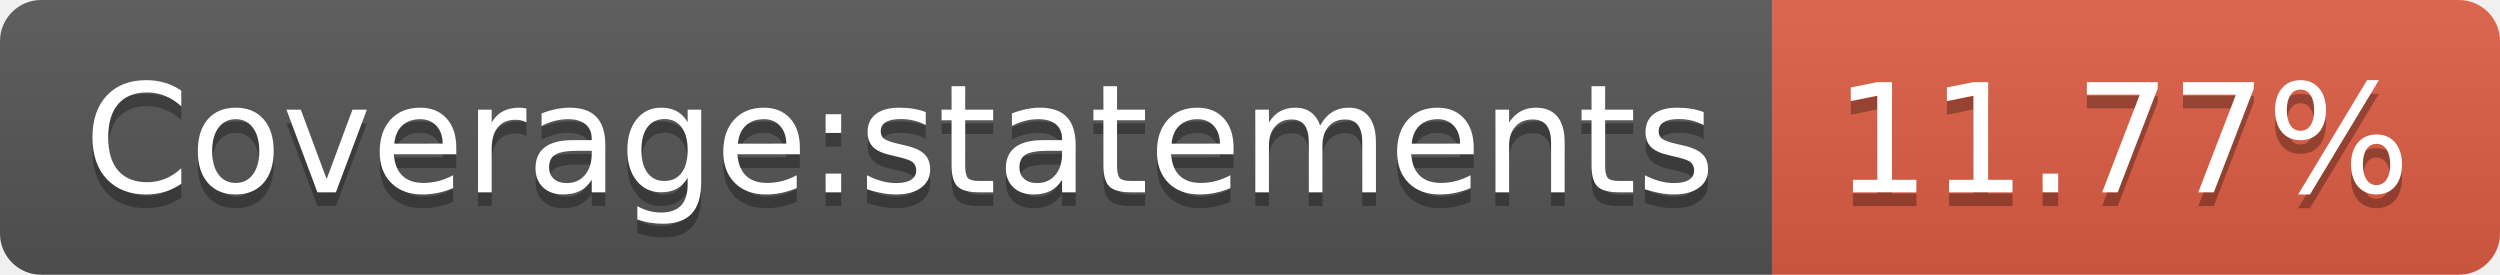
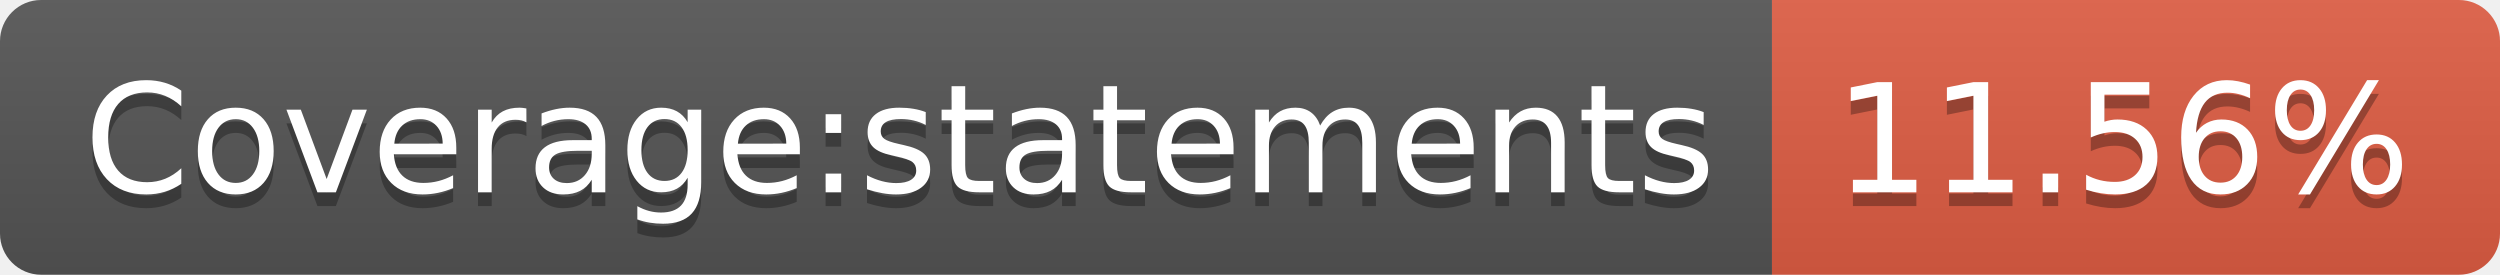
- <svg xmlns="http://www.w3.org/2000/svg" width="182" height="20" role="img" aria-label="Coverage:statements: 11.77%">
+ <svg xmlns="http://www.w3.org/2000/svg" width="182" height="20" role="img" aria-label="Coverage:statements: 11.56%">
  <linearGradient id="s" x2="0" y2="100%">
    <stop offset="0" stop-color="#bbb" stop-opacity=".1" />
    <stop offset="1" stop-opacity=".1" />
  </linearGradient>
  <clipPath id="r">
    <rect width="182" height="20" rx="3" fill="#fff" />
  </clipPath>
  <g clip-path="url(#r)">
    <rect width="129" height="20" fill="#555" />
    <rect x="129" width="53" height="20" fill="#e05d44" />
    <rect width="182" height="20" fill="url(#s)" />
  </g>
  <g fill="#fff" text-anchor="middle" font-family="Verdana,Geneva,DejaVu Sans,sans-serif" text-rendering="geometricPrecision" font-size="110">
    <text aria-hidden="true" x="655" y="150" fill="#010101" fill-opacity=".3" transform="scale(.1)" textLength="1190">Coverage:statements</text>
    <text x="655" y="140" transform="scale(.1)" fill="#fff" textLength="1190">Coverage:statements</text>
-     <text aria-hidden="true" x="1545" y="150" fill="#010101" fill-opacity=".3" transform="scale(.1)" textLength="430">11.77%</text>
-     <text x="1545" y="140" transform="scale(.1)" fill="#fff" textLength="430">11.77%</text>
+     <text aria-hidden="true" x="1545" y="150" fill="#010101" fill-opacity=".3" transform="scale(.1)" textLength="430">11.56%</text>
+     <text x="1545" y="140" transform="scale(.1)" fill="#fff" textLength="430">11.56%</text>
  </g>
</svg>
